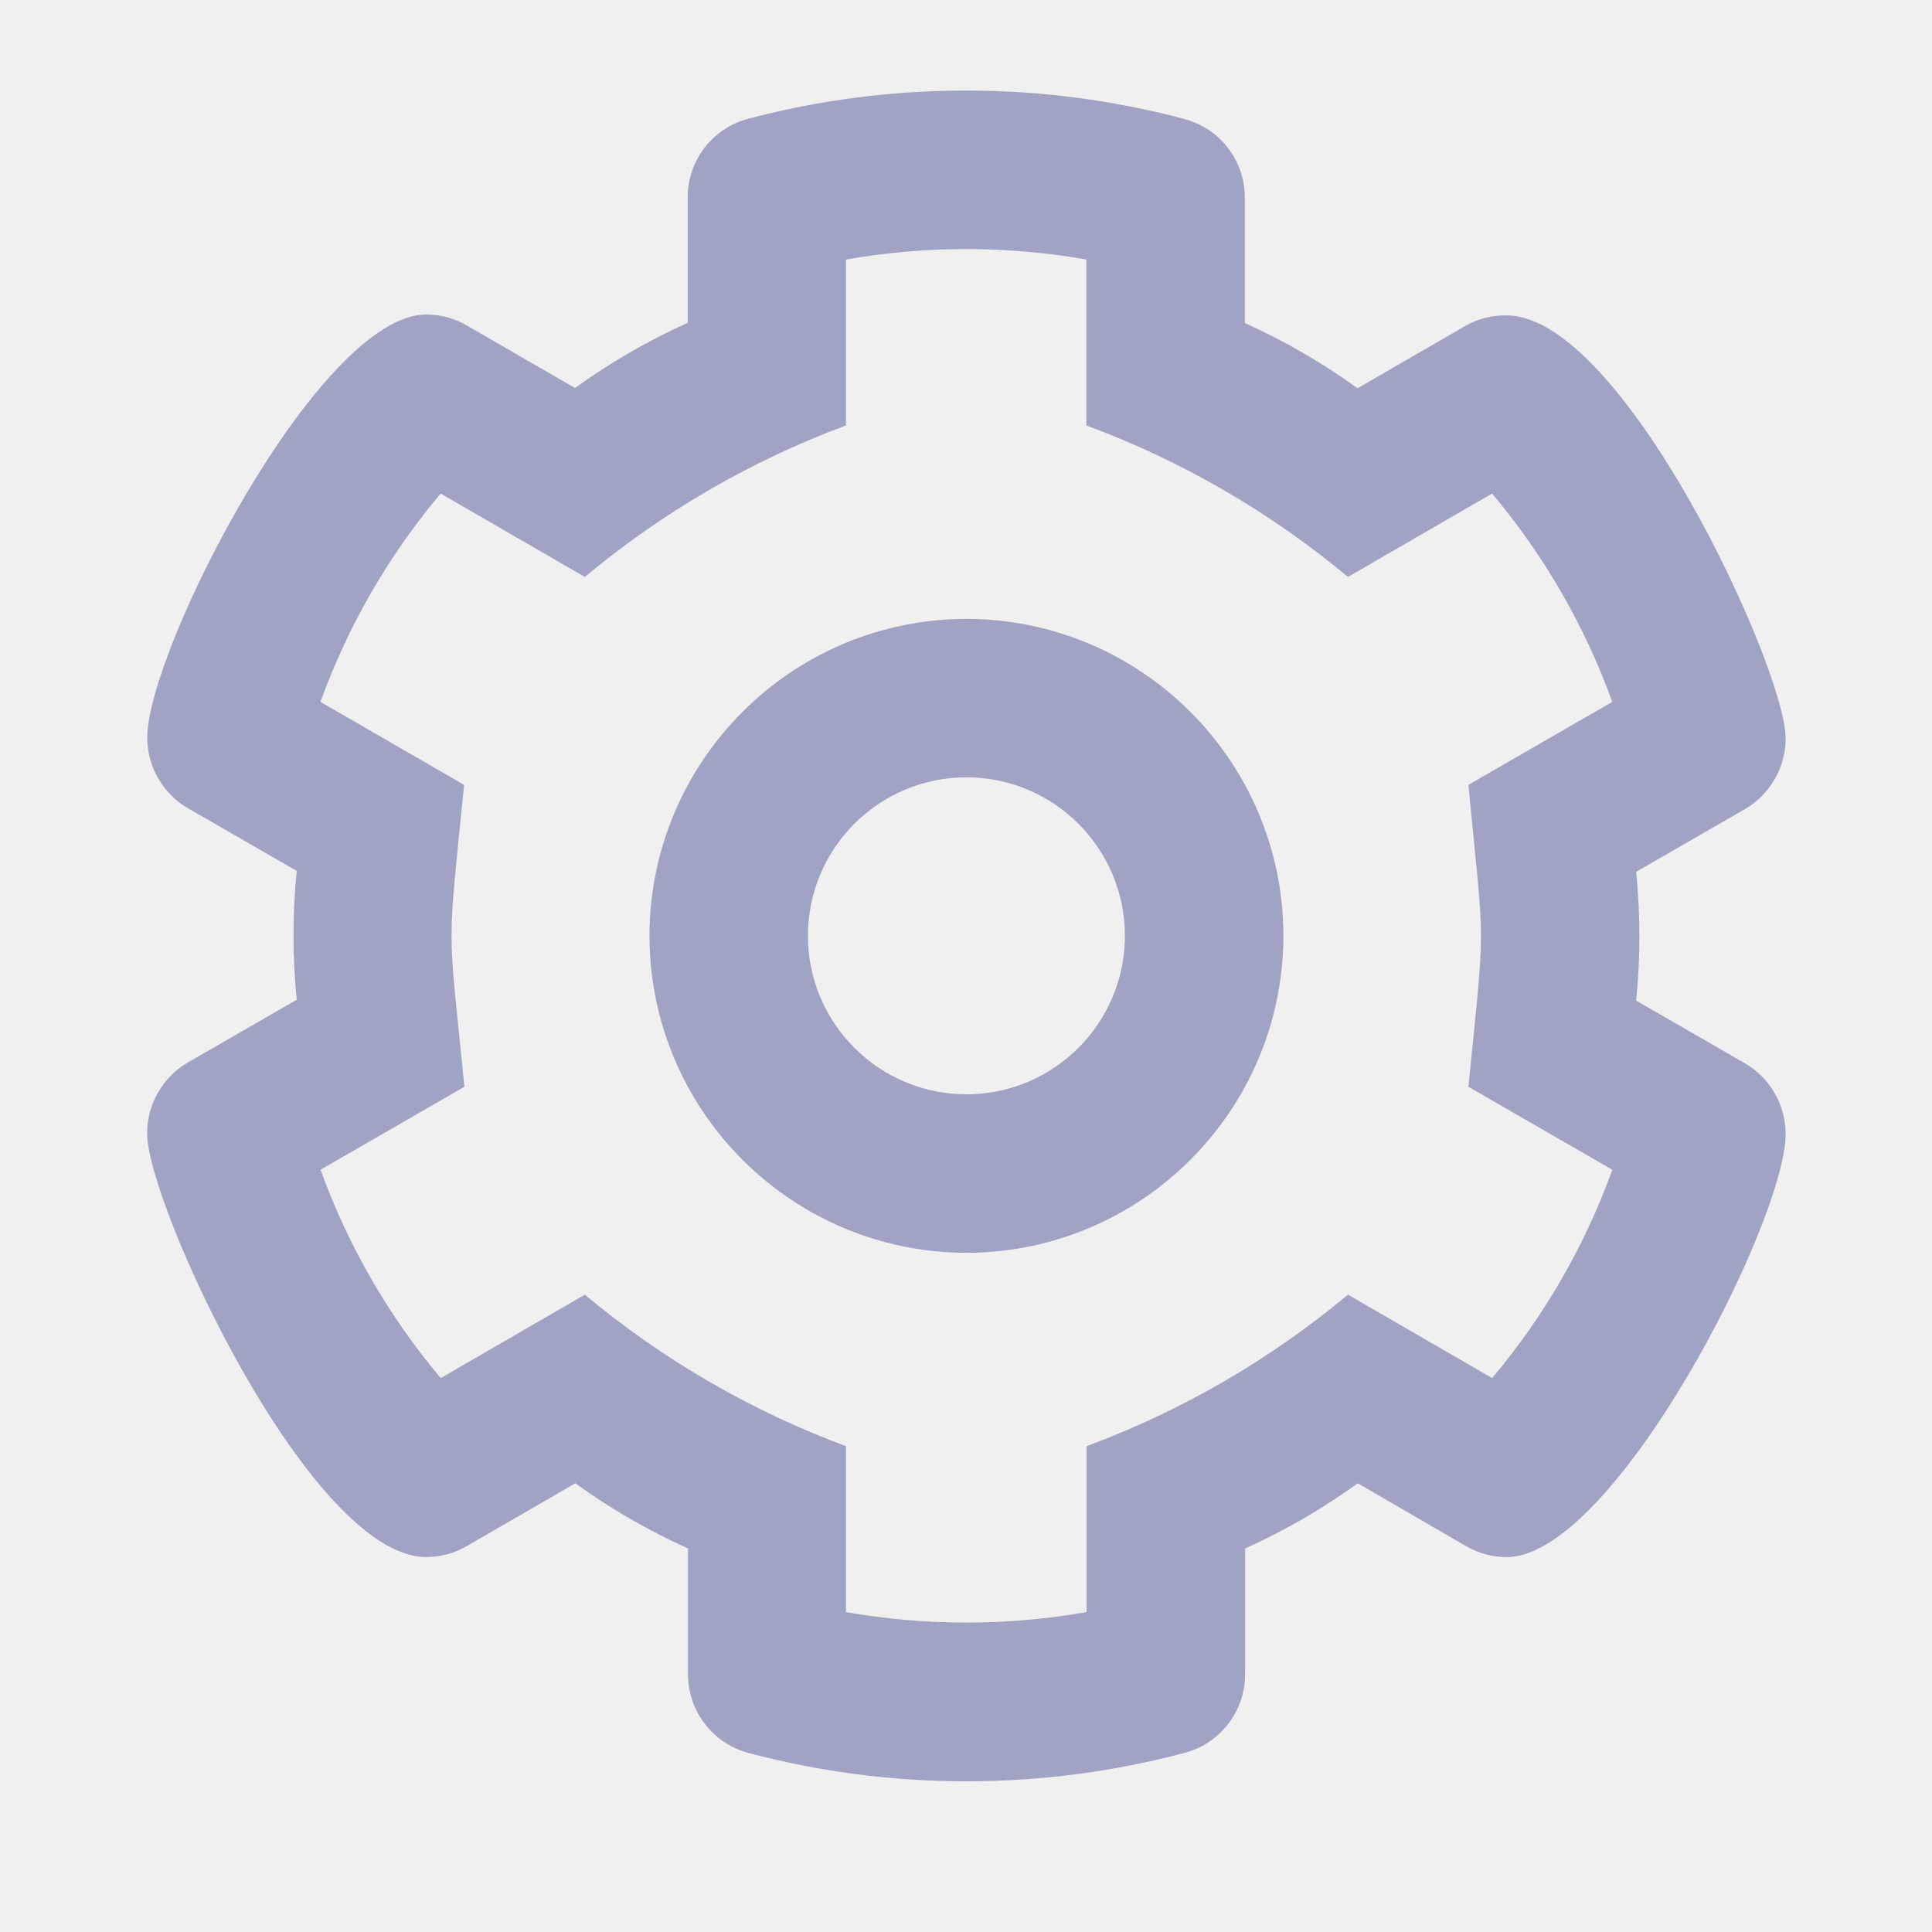
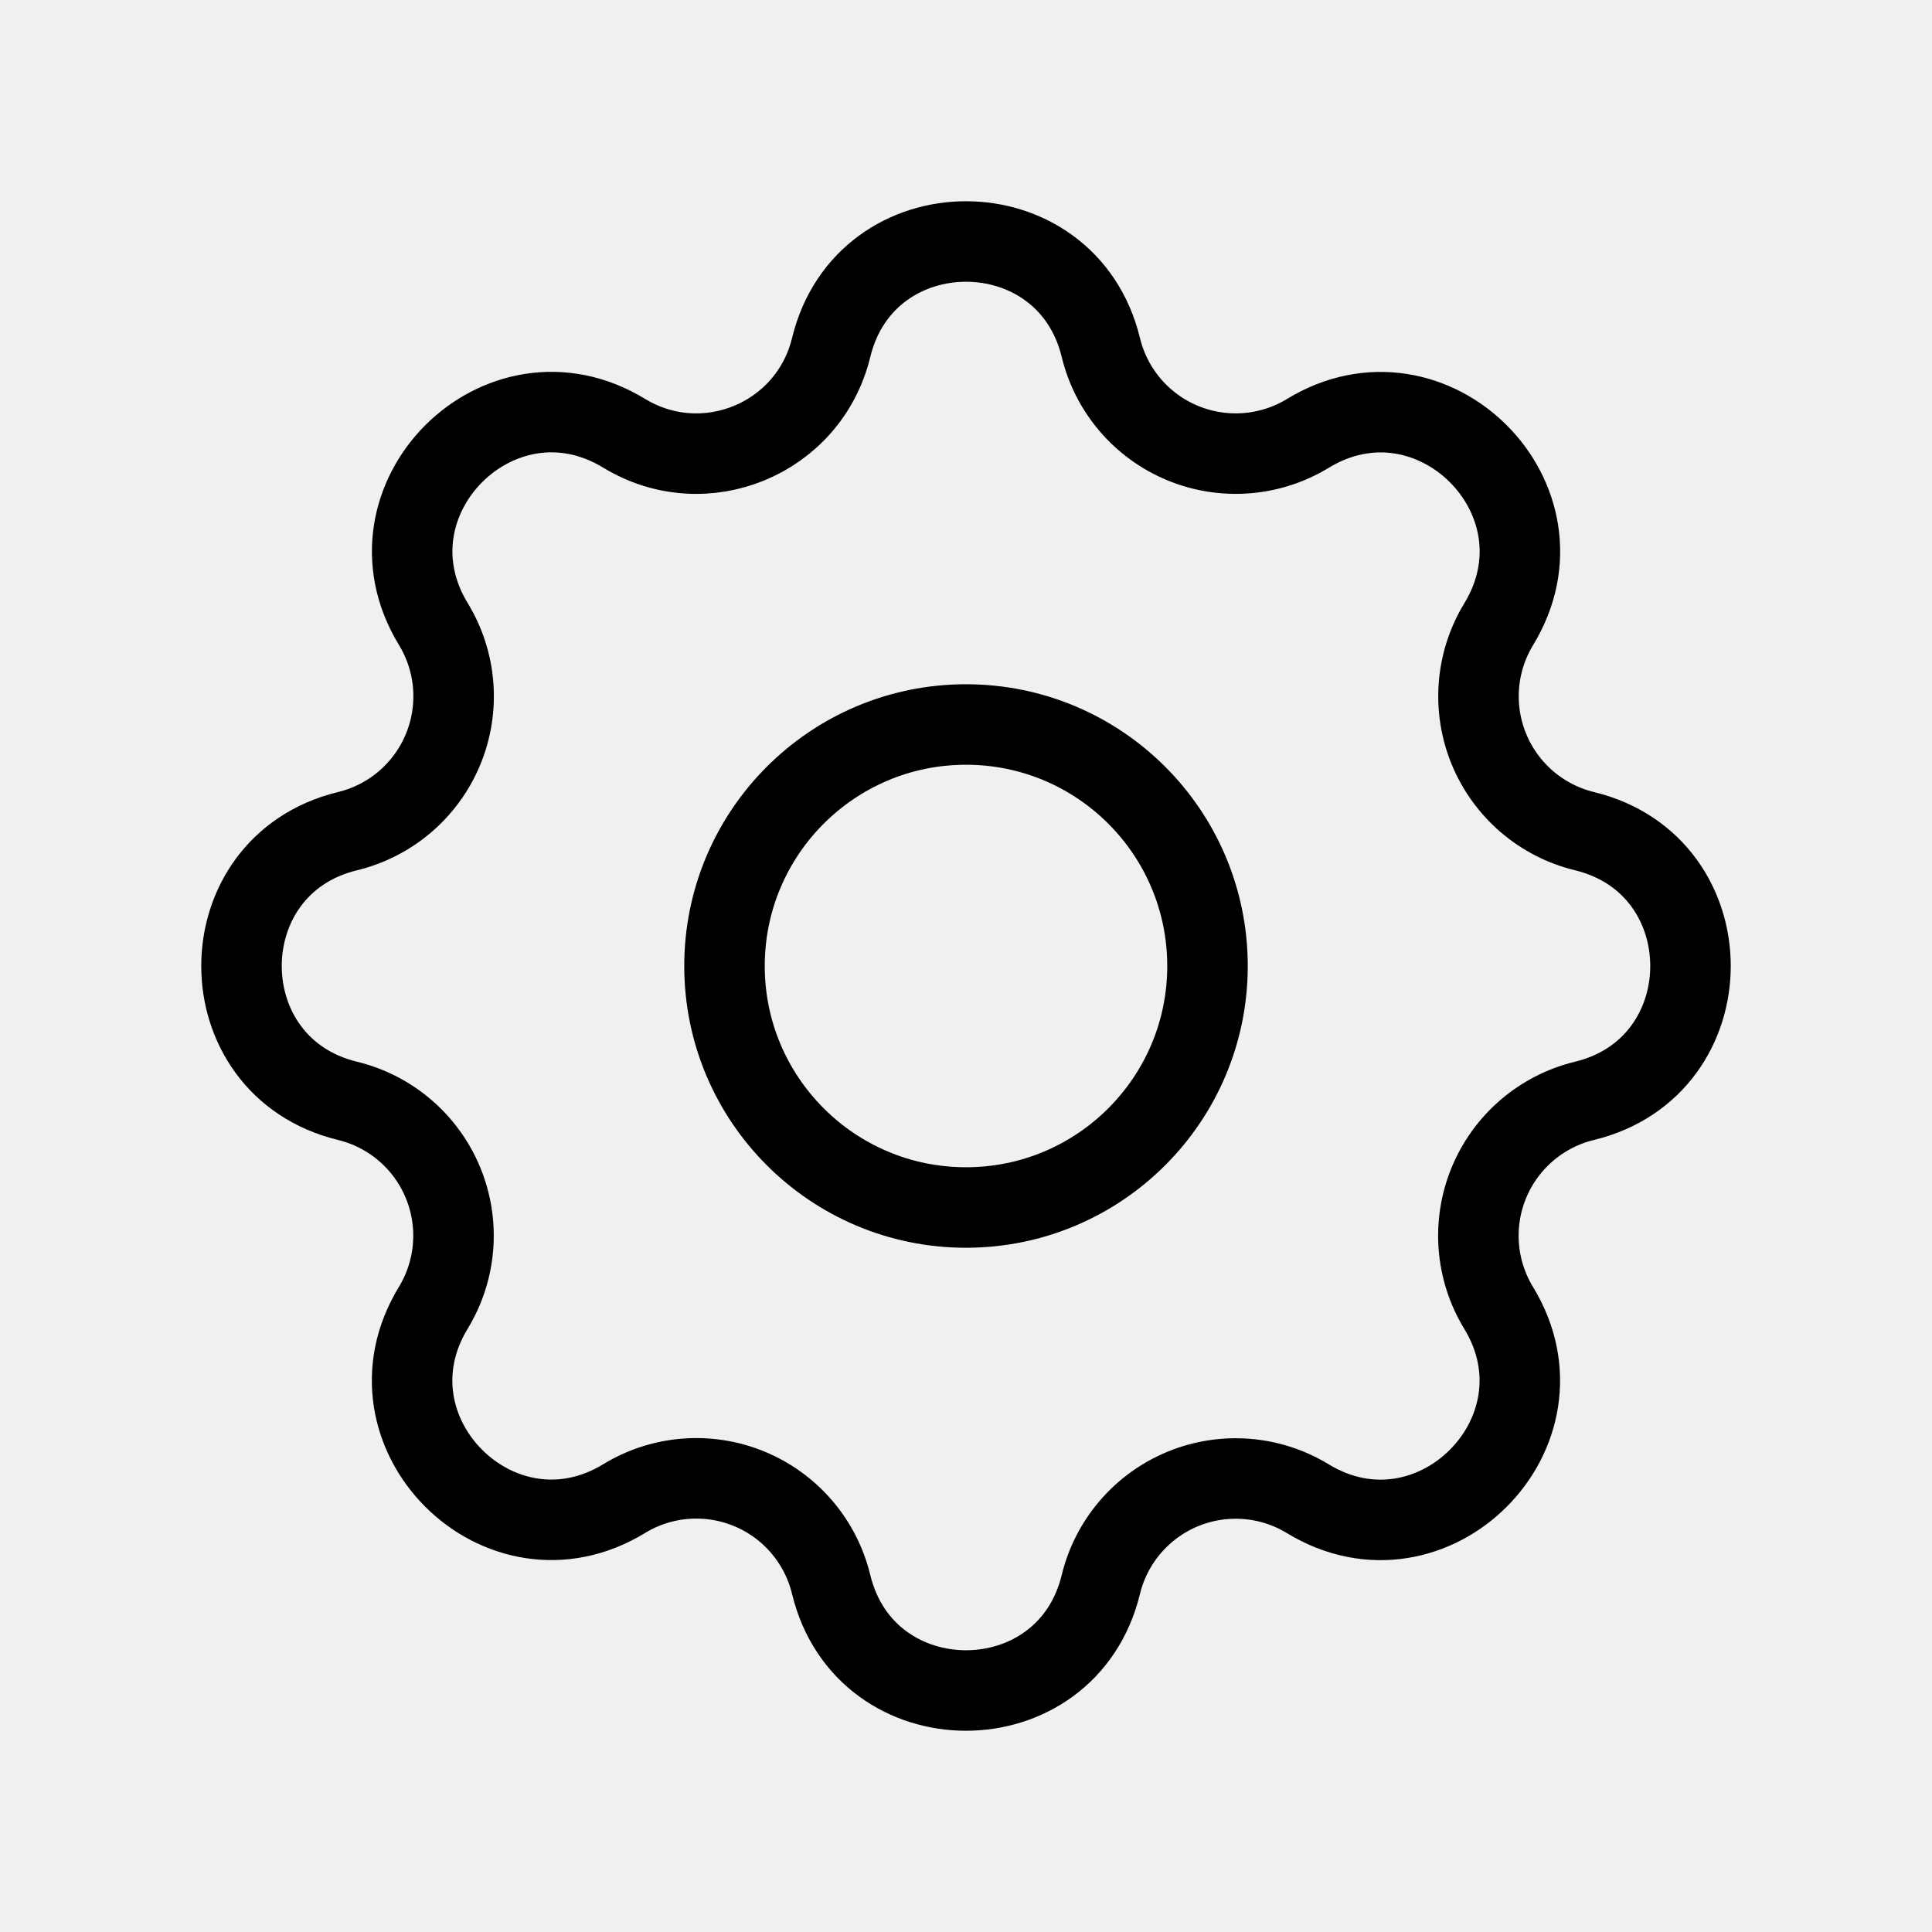
- <svg xmlns="http://www.w3.org/2000/svg" width="24" height="24" viewBox="0 0 24 24">
-   <g id="ic_settings_16" transform="translate(-494.25 -372.25)">
-     <rect id="Rectangle_486" data-name="Rectangle 486" width="24" height="24" transform="translate(494.25 372.25)" fill="rgba(255,255,255,0)" />
-     <path id="Path_4419" data-name="Path 4419" d="M13.573.71a1.019,1.019,0,0,0-.507-.877l-1.35-.778q.04-.4.04-.8t-.04-.8l1.35-.778a1.019,1.019,0,0,0,.507-.877c0-.872-2.023-5.257-3.467-5.257A1,1,0,0,0,9.6-9.33l-1.345.778a8,8,0,0,0-1.4-.81v-1.556a1.009,1.009,0,0,0-.752-.979A10.525,10.525,0,0,0,3.4-12.25,10.569,10.569,0,0,0,.686-11.9a1.009,1.009,0,0,0-.752.979v1.556a8,8,0,0,0-1.4.81L-2.807-9.33a1,1,0,0,0-.507-.138h0c-1.332,0-3.466,4.173-3.466,5.257a1.019,1.019,0,0,0,.507.877l1.35.778q-.04.4-.04.8t.04.8l-1.35.778A1.019,1.019,0,0,0-6.781.71c0,.872,2.023,5.257,3.467,5.257a1,1,0,0,0,.507-.138l1.345-.778a8,8,0,0,0,1.4.81V7.417A1.009,1.009,0,0,0,.686,8.4a10.525,10.525,0,0,0,2.708.353A10.569,10.569,0,0,0,6.106,8.4a1.009,1.009,0,0,0,.752-.979V5.861a8,8,0,0,0,1.4-.81L9.6,5.83a1,1,0,0,0,.507.138C11.438,5.967,13.573,1.795,13.573.71ZM9.927,3.744,8.136,2.708A11.1,11.1,0,0,1,4.889,4.59V6.651a8.62,8.62,0,0,1-1.495.13A8.571,8.571,0,0,1,1.9,6.651V4.59A11.09,11.09,0,0,1-1.344,2.708l-1.79,1.036A8.506,8.506,0,0,1-4.627,1.156L-2.84.125C-2.944-.926-3-1.337-3-1.748s.052-.824.156-1.877L-4.628-4.656A8.494,8.494,0,0,1-3.135-7.244l1.791,1.036A11.1,11.1,0,0,1,1.9-8.09v-2.061a8.62,8.62,0,0,1,1.495-.13,8.571,8.571,0,0,1,1.491.13V-8.09A11.09,11.09,0,0,1,8.136-6.208l1.79-1.036a8.508,8.508,0,0,1,1.493,2.588L9.632-3.625c.1,1.052.156,1.462.156,1.874S9.737-.928,9.632.125L11.42,1.156A8.494,8.494,0,0,1,9.927,3.744ZM3.4-5.687A3.945,3.945,0,0,0-.541-1.75,3.945,3.945,0,0,0,3.4,2.188,3.945,3.945,0,0,0,7.334-1.75,3.945,3.945,0,0,0,3.4-5.687ZM3.4.219A1.971,1.971,0,0,1,1.427-1.75,1.971,1.971,0,0,1,3.4-3.719,1.971,1.971,0,0,1,5.365-1.75,1.971,1.971,0,0,1,3.4.219Z" transform="translate(502.859 385.625)" fill="#a0a3c4" />
+ <svg xmlns="http://www.w3.org/2000/svg" width="24" height="24" fill="none" viewBox="0 0 24 24">
+   <g clip-path="url(#a)">
+     <path stroke="currentColor" stroke-linecap="round" stroke-linejoin="round" d="M10.325 4.317c.426-1.756 2.924-1.756 3.35 0a1.724 1.724 0 0 0 2.573 1.066c1.543-.94 3.31.826 2.37 2.37a1.724 1.724 0 0 0 1.065 2.572c1.756.426 1.756 2.924 0 3.35a1.724 1.724 0 0 0-1.066 2.573c.94 1.543-.826 3.31-2.37 2.37a1.724 1.724 0 0 0-2.572 1.065c-.426 1.756-2.924 1.756-3.35 0a1.723 1.723 0 0 0-2.573-1.066c-1.543.94-3.31-.826-2.37-2.37a1.724 1.724 0 0 0-1.065-2.572c-1.756-.426-1.756-2.924 0-3.35a1.724 1.724 0 0 0 1.066-2.573c-.94-1.543.826-3.31 2.37-2.37 1 .608 2.296.07 2.572-1.065Z" />
+     <path stroke="currentColor" stroke-linecap="round" stroke-linejoin="round" d="M9 12a3 3 0 1 0 6 0 3 3 0 0 0-6 0Z" />
  </g>
+   <defs>
+     <clipPath id="a">
+       <path fill="#fff" d="M0 0h24v24H0z" />
+     </clipPath>
+   </defs>
</svg>
